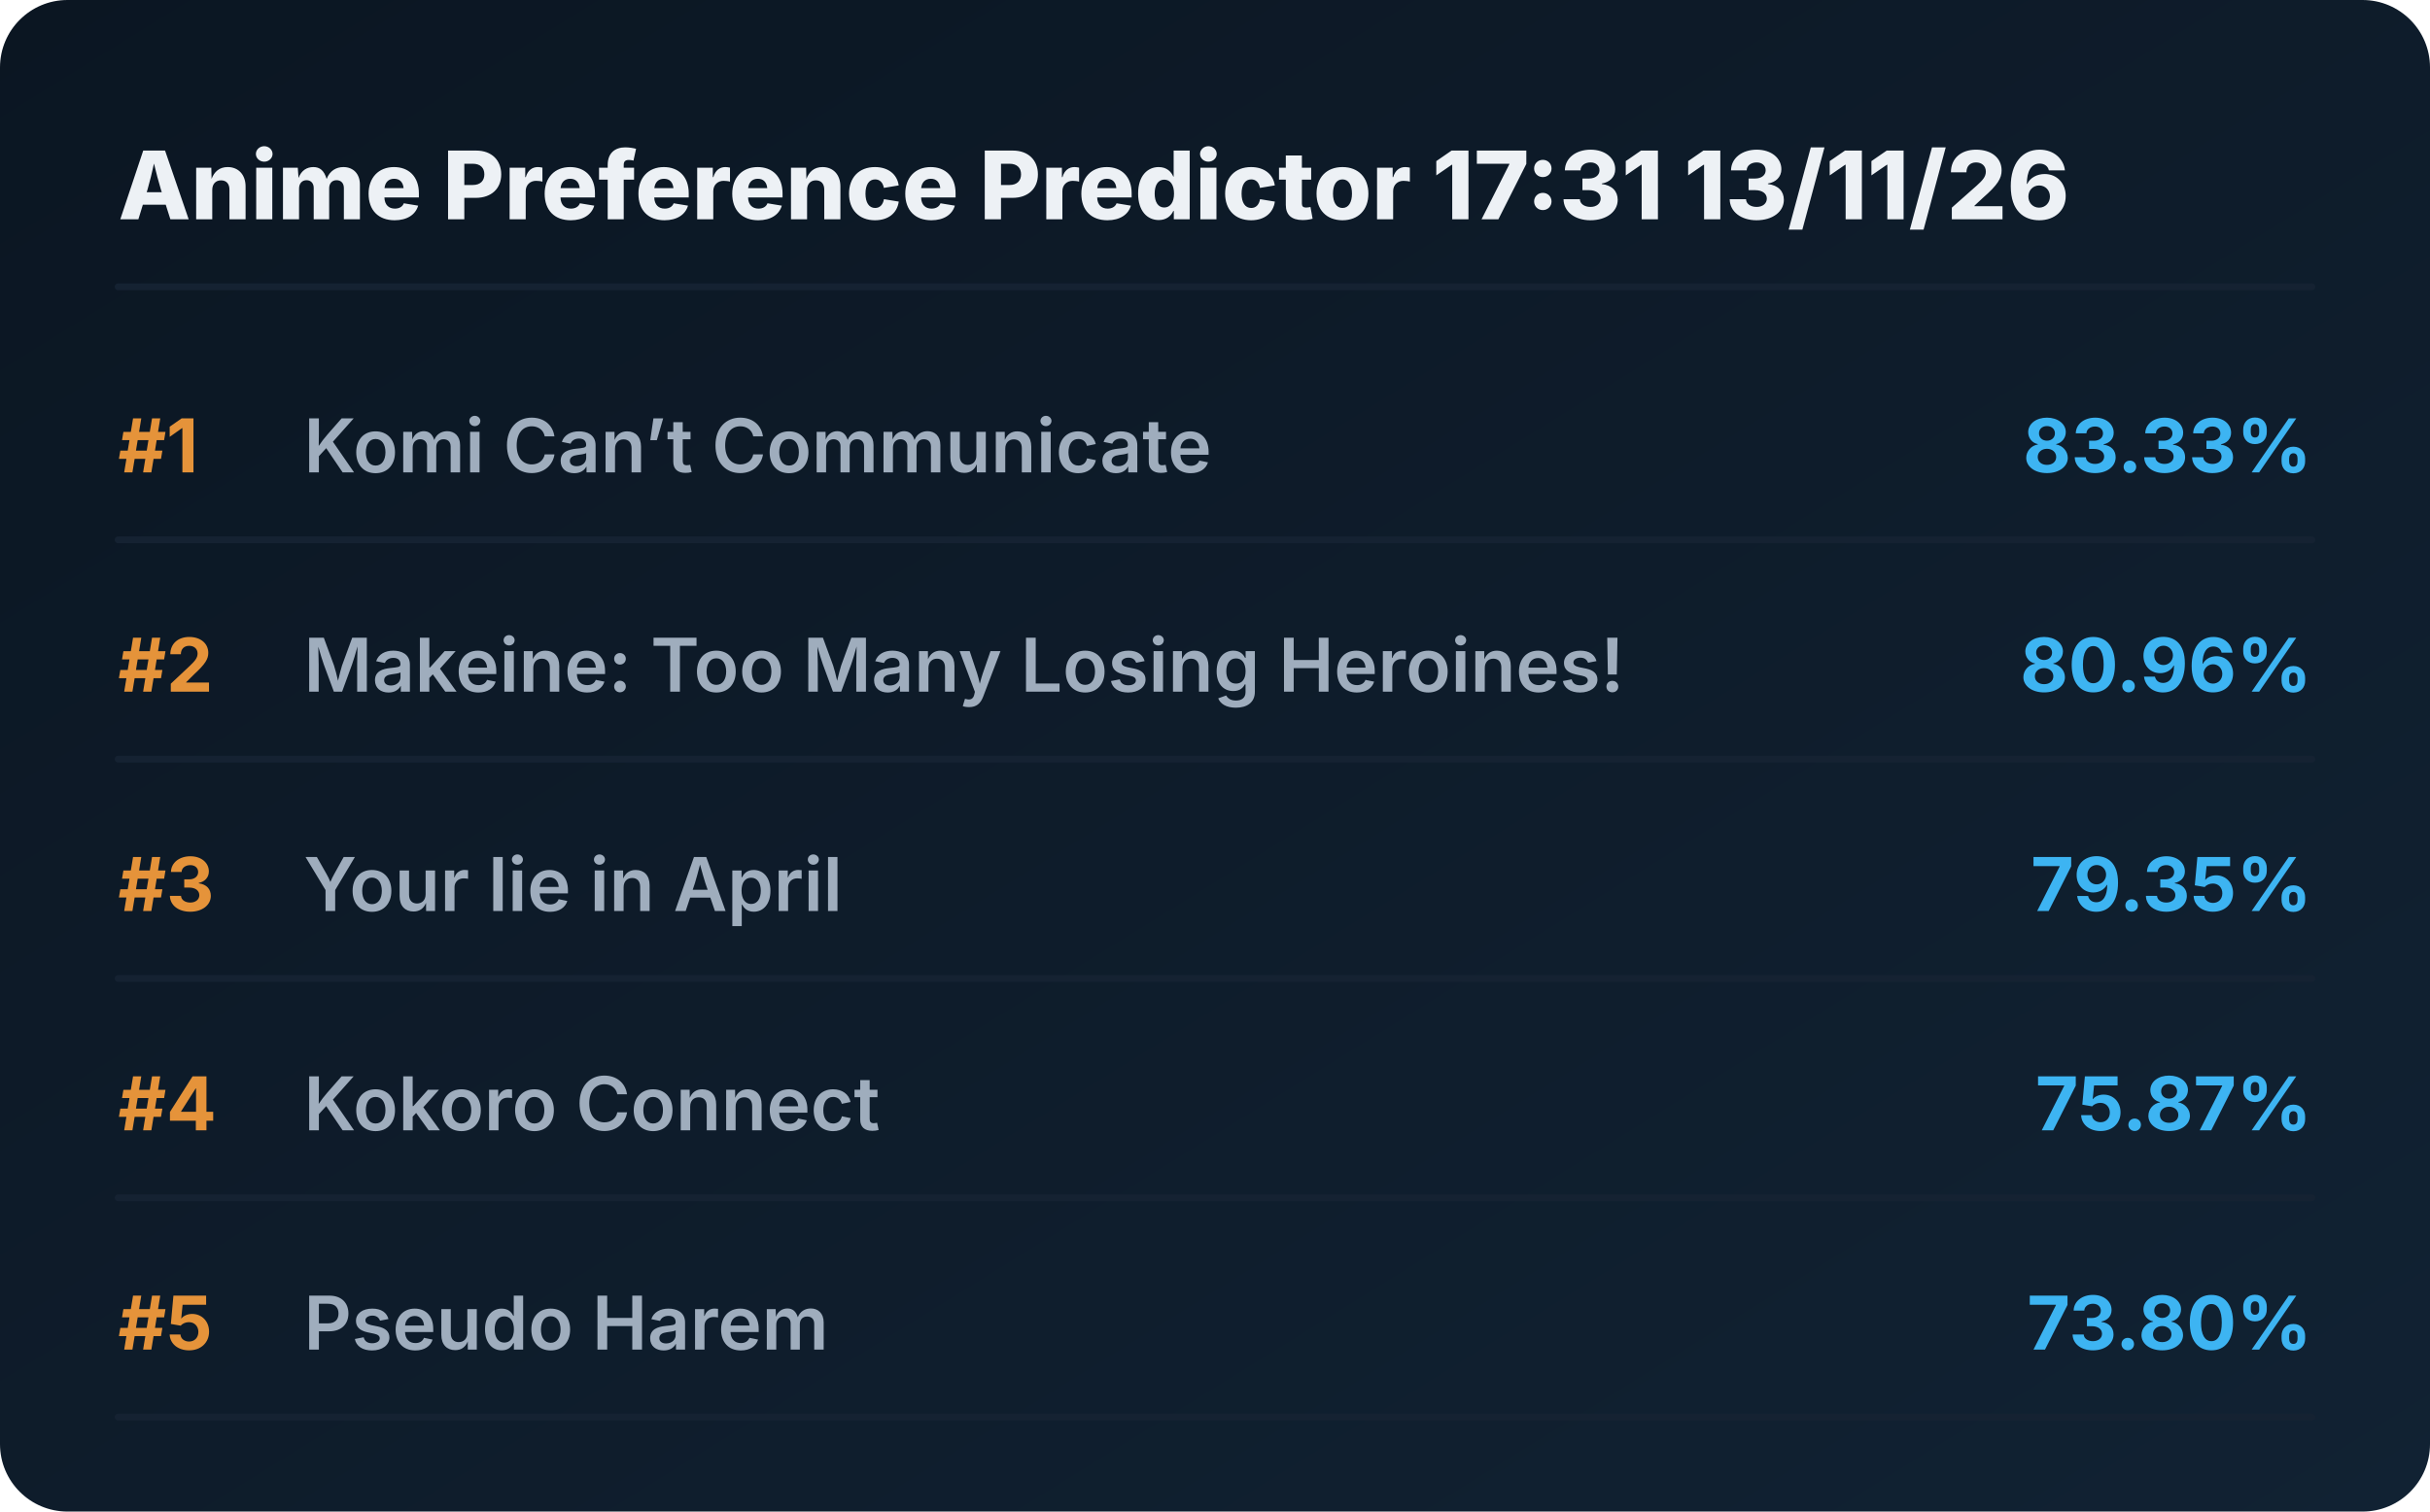
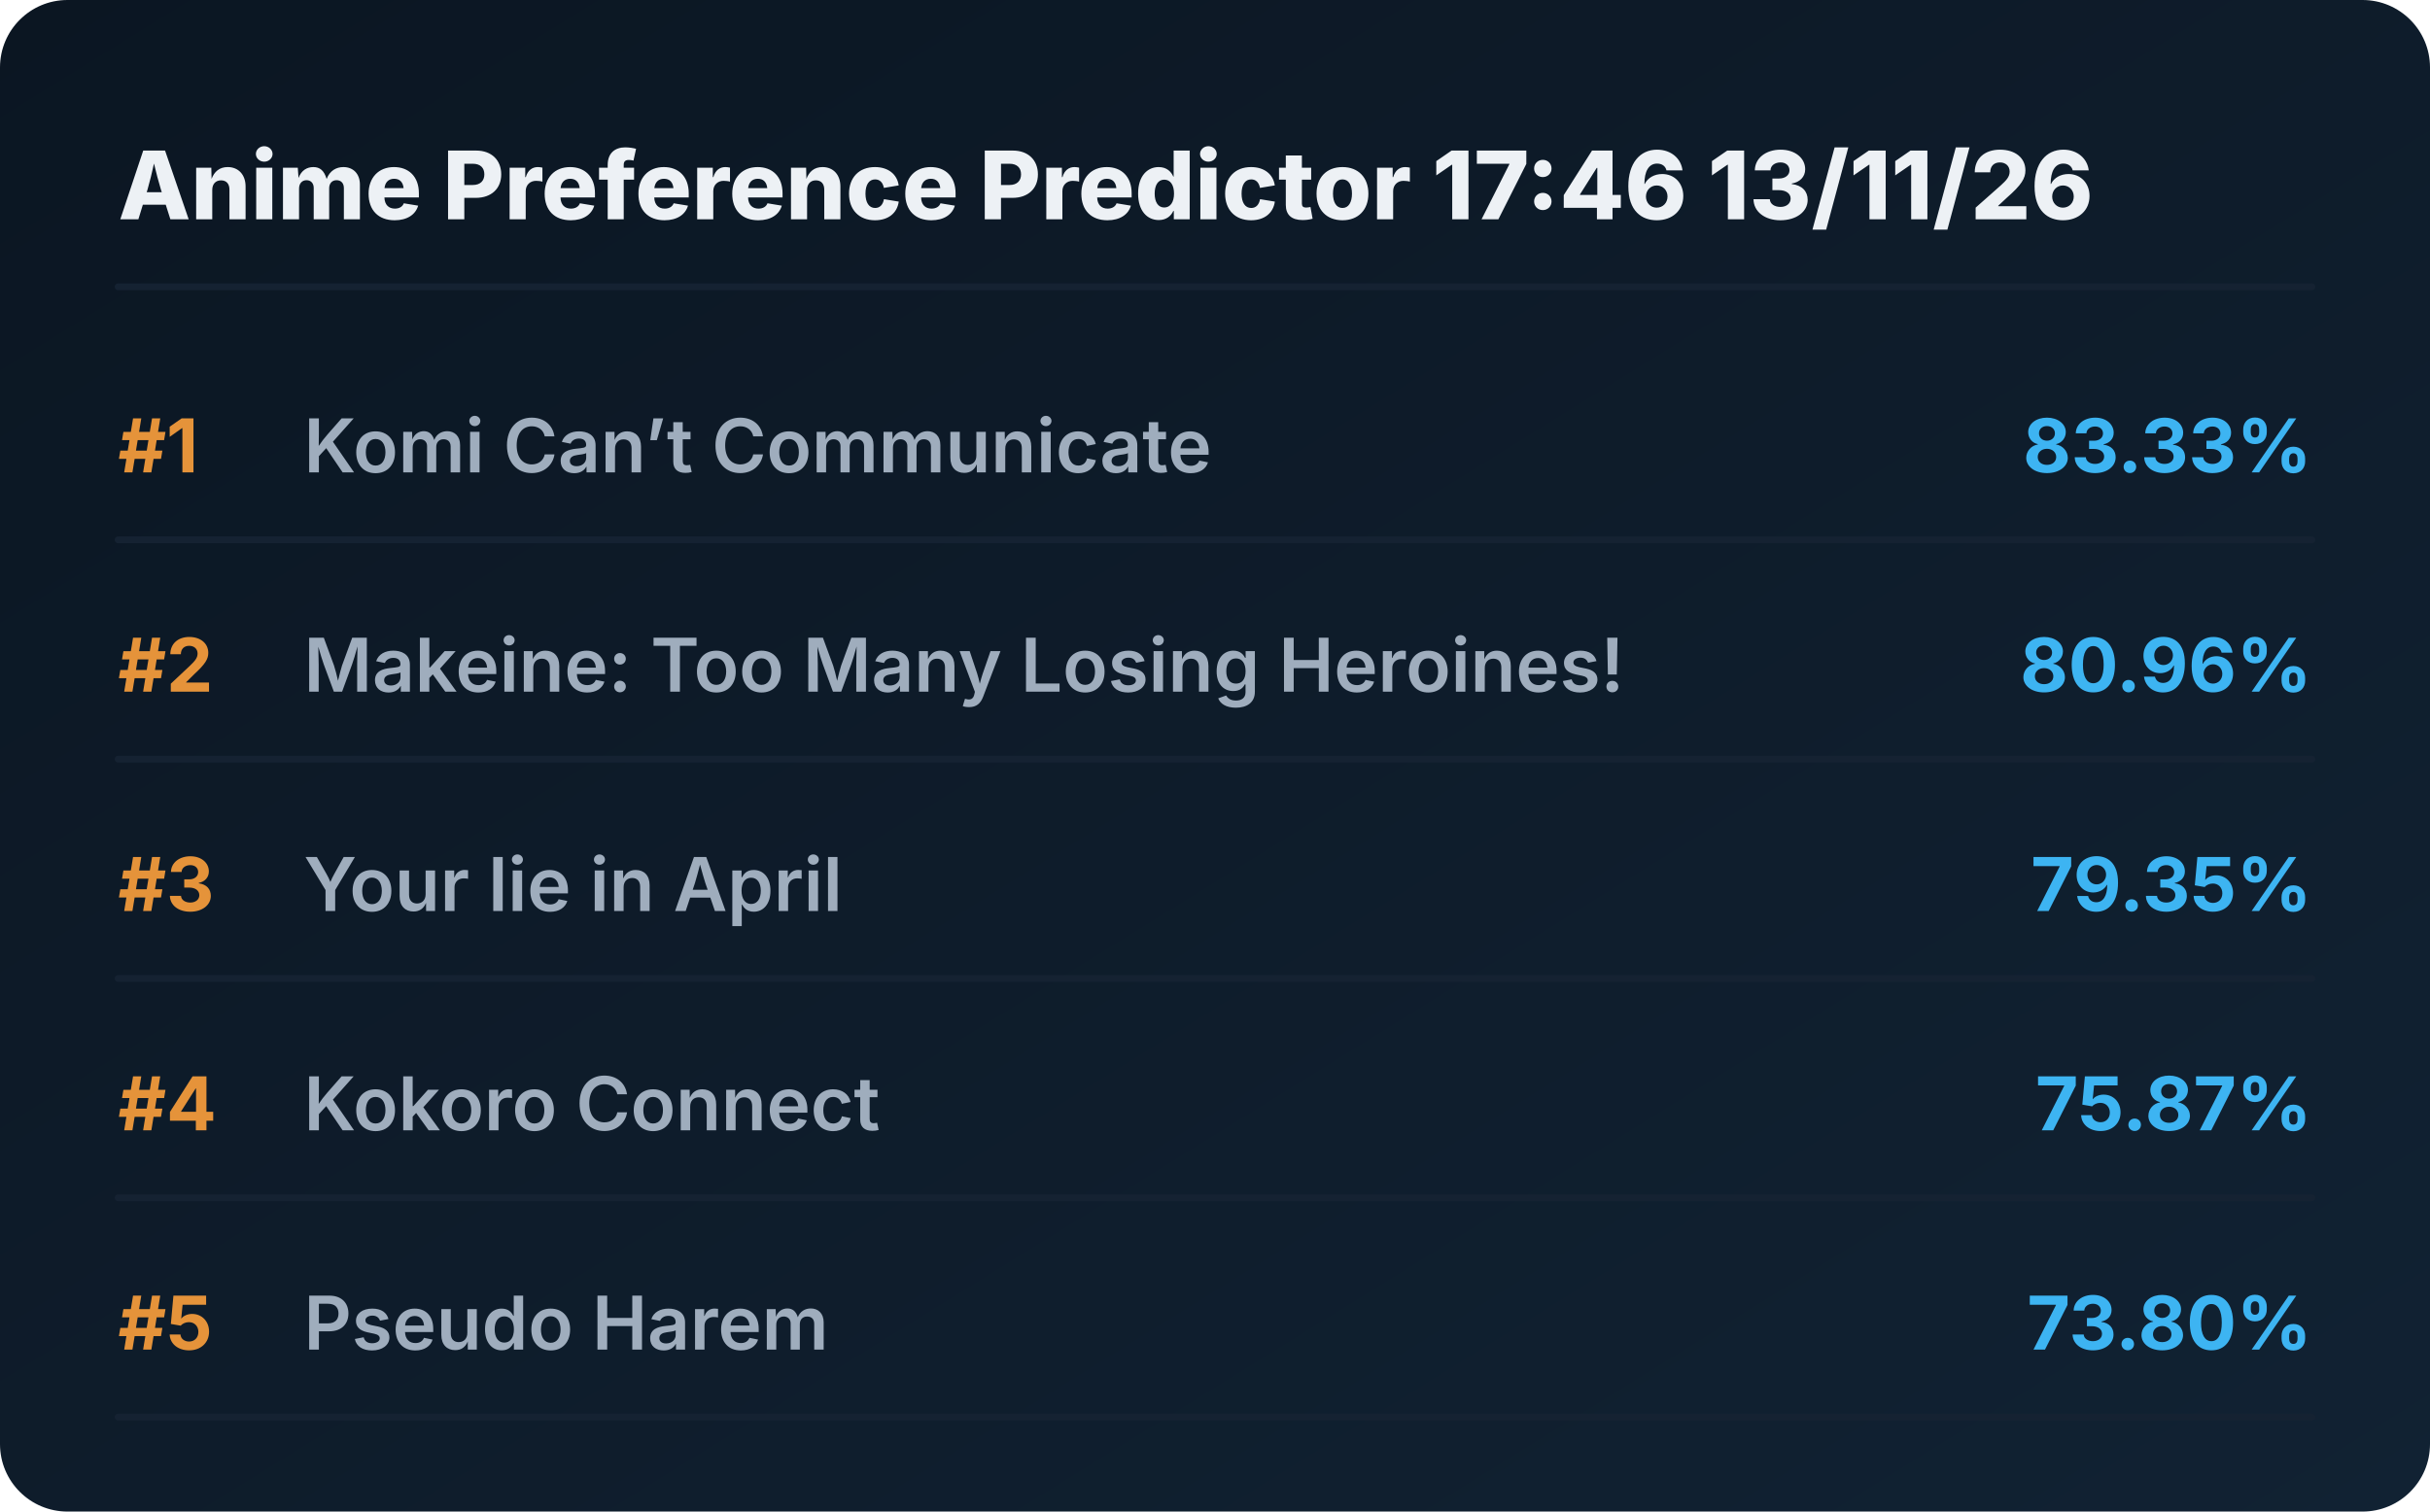
<svg xmlns="http://www.w3.org/2000/svg" viewBox="0 0 720 448" preserveAspectRatio="xMidYMid meet" style="width: 100%; height: auto; max-width: 720px;">
  <defs>
    <linearGradient id="boxGrad" x1="0%" y1="0%" x2="100%" y2="100%">
      <stop offset="0%" stop-color="#0b1622" />
      <stop offset="100%" stop-color="#112233" />
    </linearGradient>
    <clipPath id="titleClip">
      <rect x="90" y="0" width="510" height="100%" />
    </clipPath>
  </defs>
  <style>
    .bg { fill: url(#boxGrad); rx: 20px; }
    .header { font-family: 'Overpass', 'Inter', system-ui, sans-serif; font-weight: 800; font-size: 28px; fill: #edf1f5; }
    .rank { font-family: 'Overpass', 'Inter', system-ui, sans-serif; font-weight: 700; font-size: 22px; fill: #e5933a; }
    .title { font-family: 'Overpass', 'Inter', system-ui, sans-serif; font-weight: 600; font-size: 22px; fill: #9fadbd; }
    .score { font-family: 'Overpass', 'Inter', system-ui, sans-serif; font-weight: 700; font-size: 22px; fill: #3db4f2; }
    .line { stroke: #152232; stroke-width: 2; stroke-linecap: round; }
  </style>
  <rect class="bg" width="720" height="448" />
-   <text x="35" y="65" class="header">Anime Preference Predictor 17:31 13/11/26</text>
+   <text x="35" y="65" class="header">Anime Preference Predictor 17:46 13/11/26</text>
  <line x1="35" y1="85" x2="685" y2="85" class="line" />
  <g transform="translate(0, 0)">
    <text x="35" y="140" class="rank">#1</text>
    <text x="90" y="140" class="title">Komi Can’t Communicate</text>
    <text x="685" y="140" class="score" text-anchor="end">83.33%</text>
    <line x1="35" y1="160" x2="685" y2="160" class="line" />
  </g>
  <g transform="translate(0, 65)">
    <text x="35" y="140" class="rank">#2</text>
    <text x="90" y="140" class="title">Makeine: Too Many Losing Heroines!</text>
    <text x="685" y="140" class="score" text-anchor="end">80.96%</text>
    <line x1="35" y1="160" x2="685" y2="160" class="line" />
  </g>
  <g transform="translate(0, 130)">
    <text x="35" y="140" class="rank">#3</text>
    <text x="90" y="140" class="title">Your lie in April</text>
    <text x="685" y="140" class="score" text-anchor="end">79.35%</text>
    <line x1="35" y1="160" x2="685" y2="160" class="line" />
  </g>
  <g transform="translate(0, 195)">
    <text x="35" y="140" class="rank">#4</text>
    <text x="90" y="140" class="title">Kokoro Connect</text>
    <text x="685" y="140" class="score" text-anchor="end">75.87%</text>
    <line x1="35" y1="160" x2="685" y2="160" class="line" />
  </g>
  <g transform="translate(0, 260)">
    <text x="35" y="140" class="rank">#5</text>
    <text x="90" y="140" class="title">Pseudo Harem</text>
    <text x="685" y="140" class="score" text-anchor="end">73.80%</text>
    <line x1="35" y1="160" x2="685" y2="160" class="line" />
  </g>
</svg>
